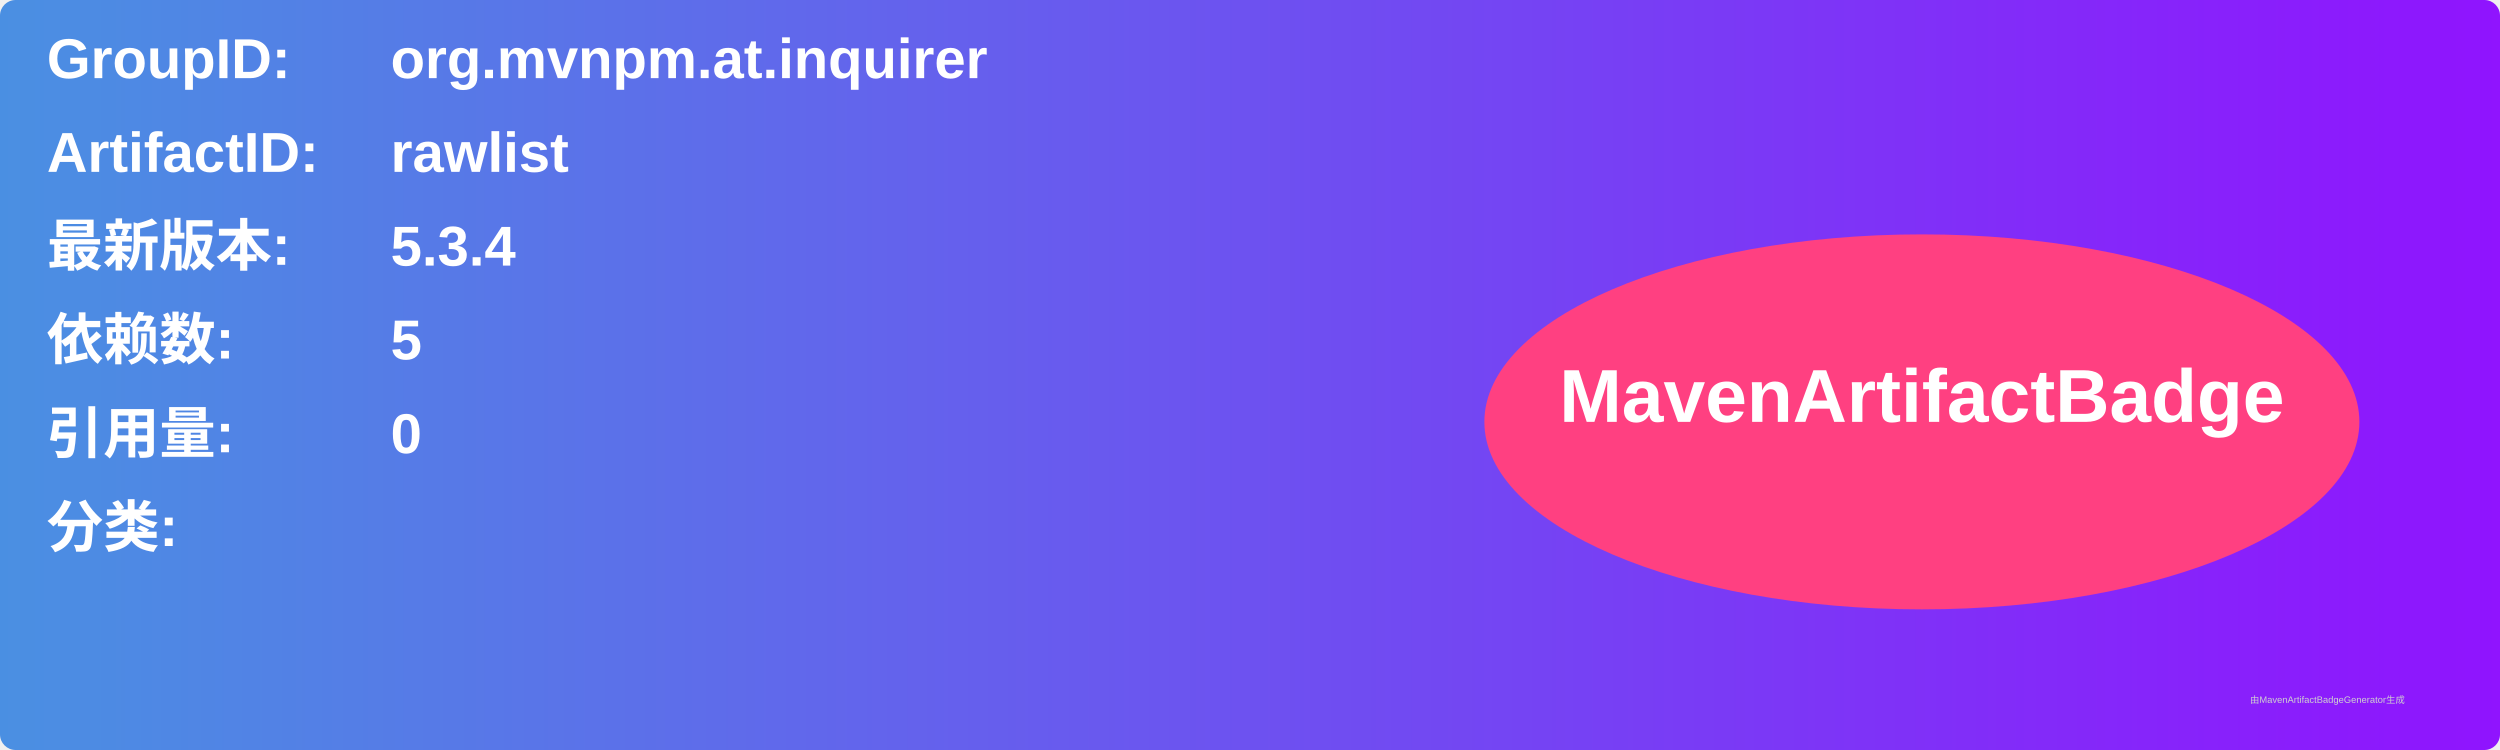
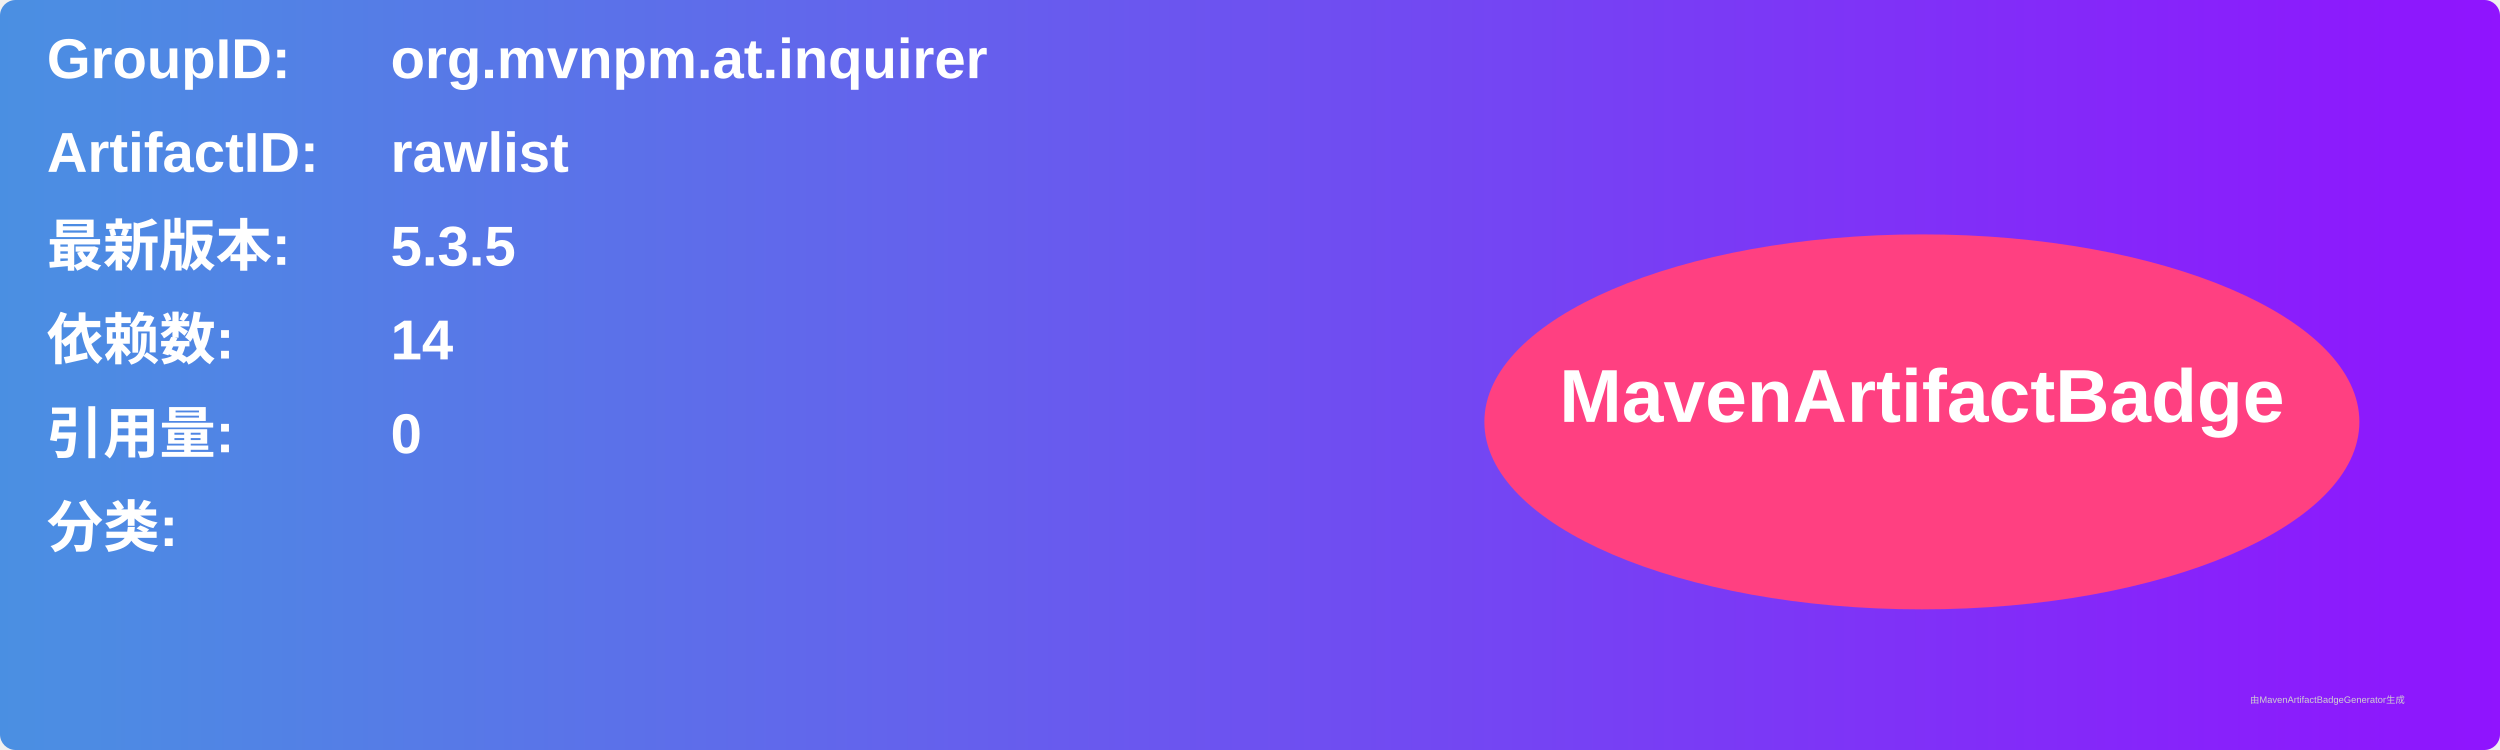
<svg xmlns="http://www.w3.org/2000/svg" width="800" height="240" viewBox="0 0 800 240">
  <linearGradient id="grad" x1="0%" y1="0%" x2="100%" y2="0%">
    <stop offset="0%" stop-color="#4a90e2" />
    <stop offset="100%" stop-color="#9013fe" />
  </linearGradient>
  <rect width="100%" height="100%" rx="5" ry="5" fill="url(#grad)" />
  <g transform="translate(15, 15)">
    <text x="0" y="10" font-family="Arial" font-size="18" fill="white" font-weight="bold" width="260">GroupID:</text>
    <text x="110" y="10" font-family="Arial" font-size="18" fill="white" font-weight="bold" width="460">org.mvnpm.at.inquirer</text>
    <text x="0" y="40" font-family="Arial" font-size="18" fill="white" font-weight="bold" width="260">ArtifactID:</text>
    <text x="110" y="40" font-family="Arial" font-size="18" fill="white" font-weight="bold" width="460">rawlist</text>
    <text x="0" y="70" font-family="Arial" font-size="18" fill="white" font-weight="bold">最新版本:</text>
    <text x="110" y="70" font-family="Arial" font-size="18" fill="white" font-weight="bold">
-       <tspan font-weight="bold">5.3.4</tspan>
+       <tspan font-weight="bold">5.3.5</tspan>
    </text>
    <text x="0" y="100" font-family="Arial" font-size="18" fill="white" font-weight="bold">依赖数: </text>
    <text x="110" y="100" font-family="Arial" font-size="18" fill="white">
-       <tspan font-weight="bold">5</tspan>
+       <tspan font-weight="bold">14</tspan>
    </text>
    <text x="0" y="130" font-family="Arial" font-size="18" fill="white" font-weight="bold">引用量: </text>
    <text x="110" y="130" font-family="Arial" font-size="18" fill="white">
      <tspan font-weight="bold">0</tspan>
    </text>
    <text x="0" y="160" font-family="Arial" font-size="18" fill="white" font-weight="bold">分类:</text>
    <text x="10" y="190" font-family="Arial" font-size="10" fill="white">
      <tspan font-weight="bold" />
    </text>
    <ellipse cx="600" cy="120" rx="140" ry="60" fill="#ff4081" />
    <text x="600" y="120" text-anchor="middle" font-family="Arial" font-size="24" fill="white" font-weight="bold">MavenArtifactBadge</text>
  </g>
  <text x="720" y="225" font-family="Arial" font-size="3" fill="#d0d0d0">由MavenArtifactBadgeGenerator生成</text>
</svg>
